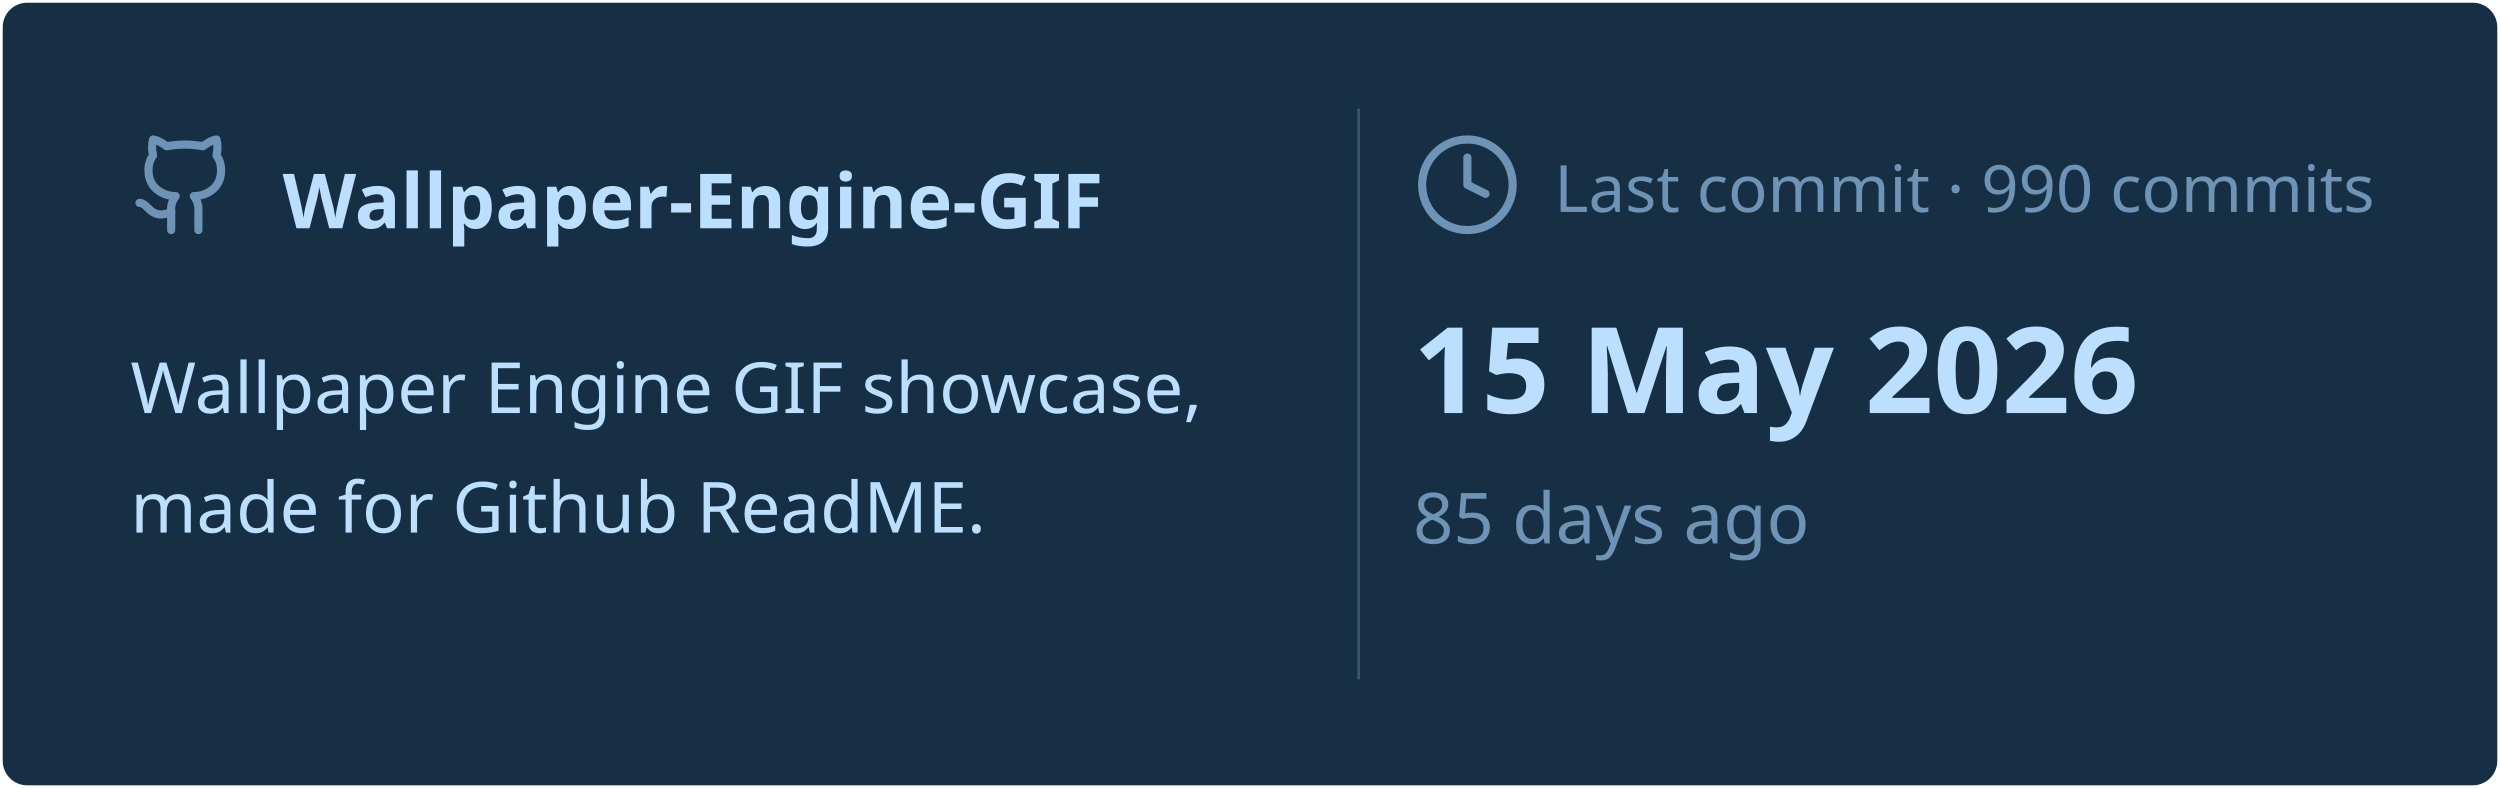
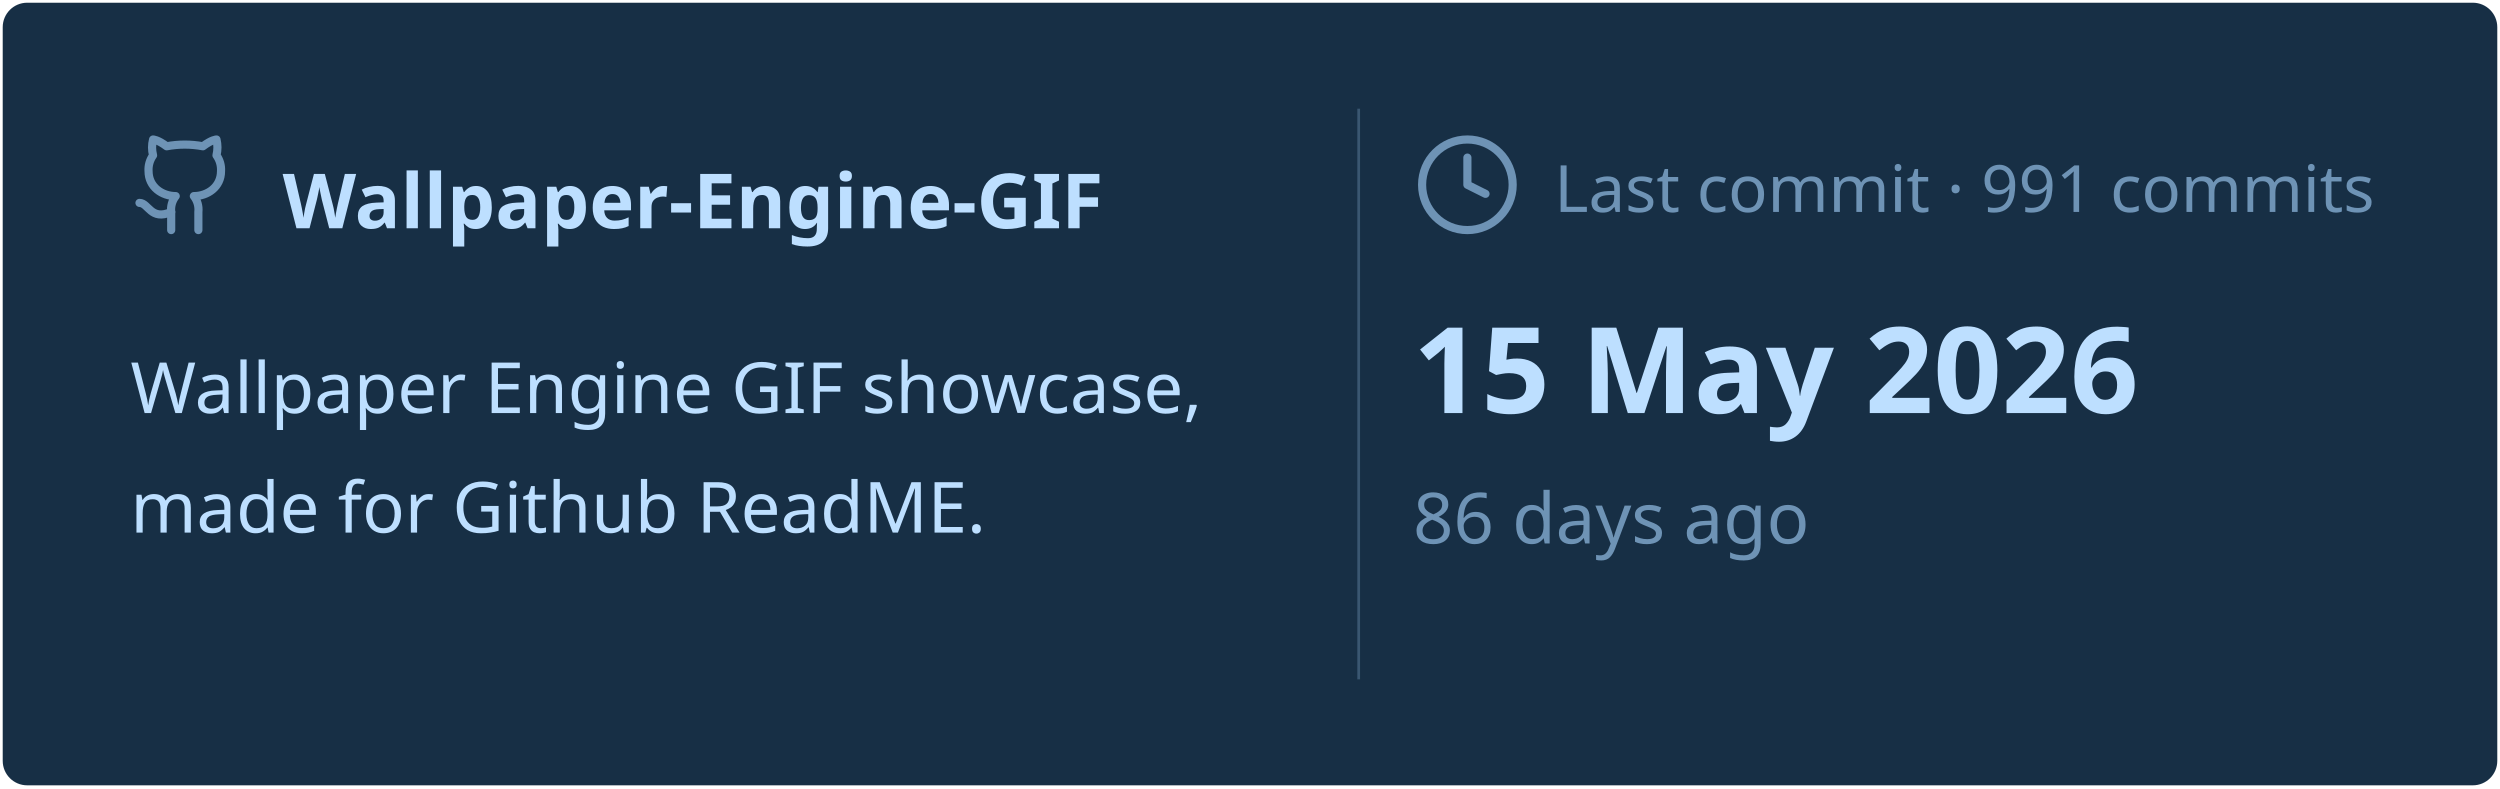
<svg xmlns="http://www.w3.org/2000/svg" viewBox="0 0 460 145" width="460px" height="145px">
  <rect stroke="#000000" stroke-opacity="0" fill="#172F45" rx="4.5" x="0.5" y="0.5" width="459" height="144" />
  <g transform="translate(24, 42)">
    <svg x="0" y="-18" width="20" height="20" viewBox="0 0 24 24" fill="none" stroke="#6E93B5" stroke-width="1.8" stroke-linecap="round" stroke-linejoin="round">
      <path d="M15 22v-4a4.8 4.8 0 0 0-1-3.5c3 0 6-2 6-5.5.08-1.25-.27-2.48-1-3.5.28-1.15.28-2.35 0-3.5 0 0-1 0-3 1.5-2.64-.5-5.36-.5-8 0C6 2 5 2 5 2c-.3 1.15-.3 2.35 0 3.5A5.403 5.403 0 0 0 4 9c0 3.5 3 5.5 6 5.5-.39.49-.68 1.05-.85 1.65-.17.6-.22 1.23-.15 1.85v4" />
      <path d="M9 18c-4.51 2-5-2-7-2" />
    </svg>
    <text x="28" y="0" font-family="&quot;Segoe UI&quot;, Ubuntu, sans-serif" font-size="14" font-weight="700" fill="#BDDFFF">Wallpaper-Engine-GIF</text>
  </g>
  <text x="24" y="76" font-family="&quot;Segoe UI&quot;, Ubuntu, sans-serif" font-size="13" font-weight="400" fill="#BDDFFF">Wallpaper Engine GIF showcase,</text>
  <text x="24" y="98" font-family="&quot;Segoe UI&quot;, Ubuntu, sans-serif" font-size="13" font-weight="400" fill="#BDDFFF">made for Github ReadME.</text>
  <line x1="250" y1="20" x2="250" y2="125" stroke="#6E93B5" stroke-width="0.5" stroke-opacity="0.4" />
  <svg x="260" y="24" width="20" height="20" viewBox="0 0 24 24" fill="none" stroke="#6E93B5" stroke-width="1.8" stroke-linecap="round" stroke-linejoin="round">
    <circle cx="12" cy="12" r="10" />
    <polyline points="12 6 12 12 16 14" />
  </svg>
-   <text x="286" y="39" font-family="&quot;Segoe UI&quot;, Ubuntu, sans-serif" font-size="12" font-weight="400" fill="#6E93B5">Last commit · 990 commits</text>
+   <text x="286" y="39" font-family="&quot;Segoe UI&quot;, Ubuntu, sans-serif" font-size="12" font-weight="400" fill="#6E93B5">Last commit · 991 commits</text>
  <text x="260" y="76" font-family="&quot;Segoe UI&quot;, Ubuntu, sans-serif" font-size="22" font-weight="700" fill="#BDDFFF">15 May 2026</text>
-   <text x="260" y="100" font-family="&quot;Segoe UI&quot;, Ubuntu, sans-serif" font-size="13" font-weight="400" fill="#6E93B5">85 days ago</text>
+   <text x="260" y="100" font-family="&quot;Segoe UI&quot;, Ubuntu, sans-serif" font-size="13" font-weight="400" fill="#6E93B5">86 days ago</text>
</svg>
